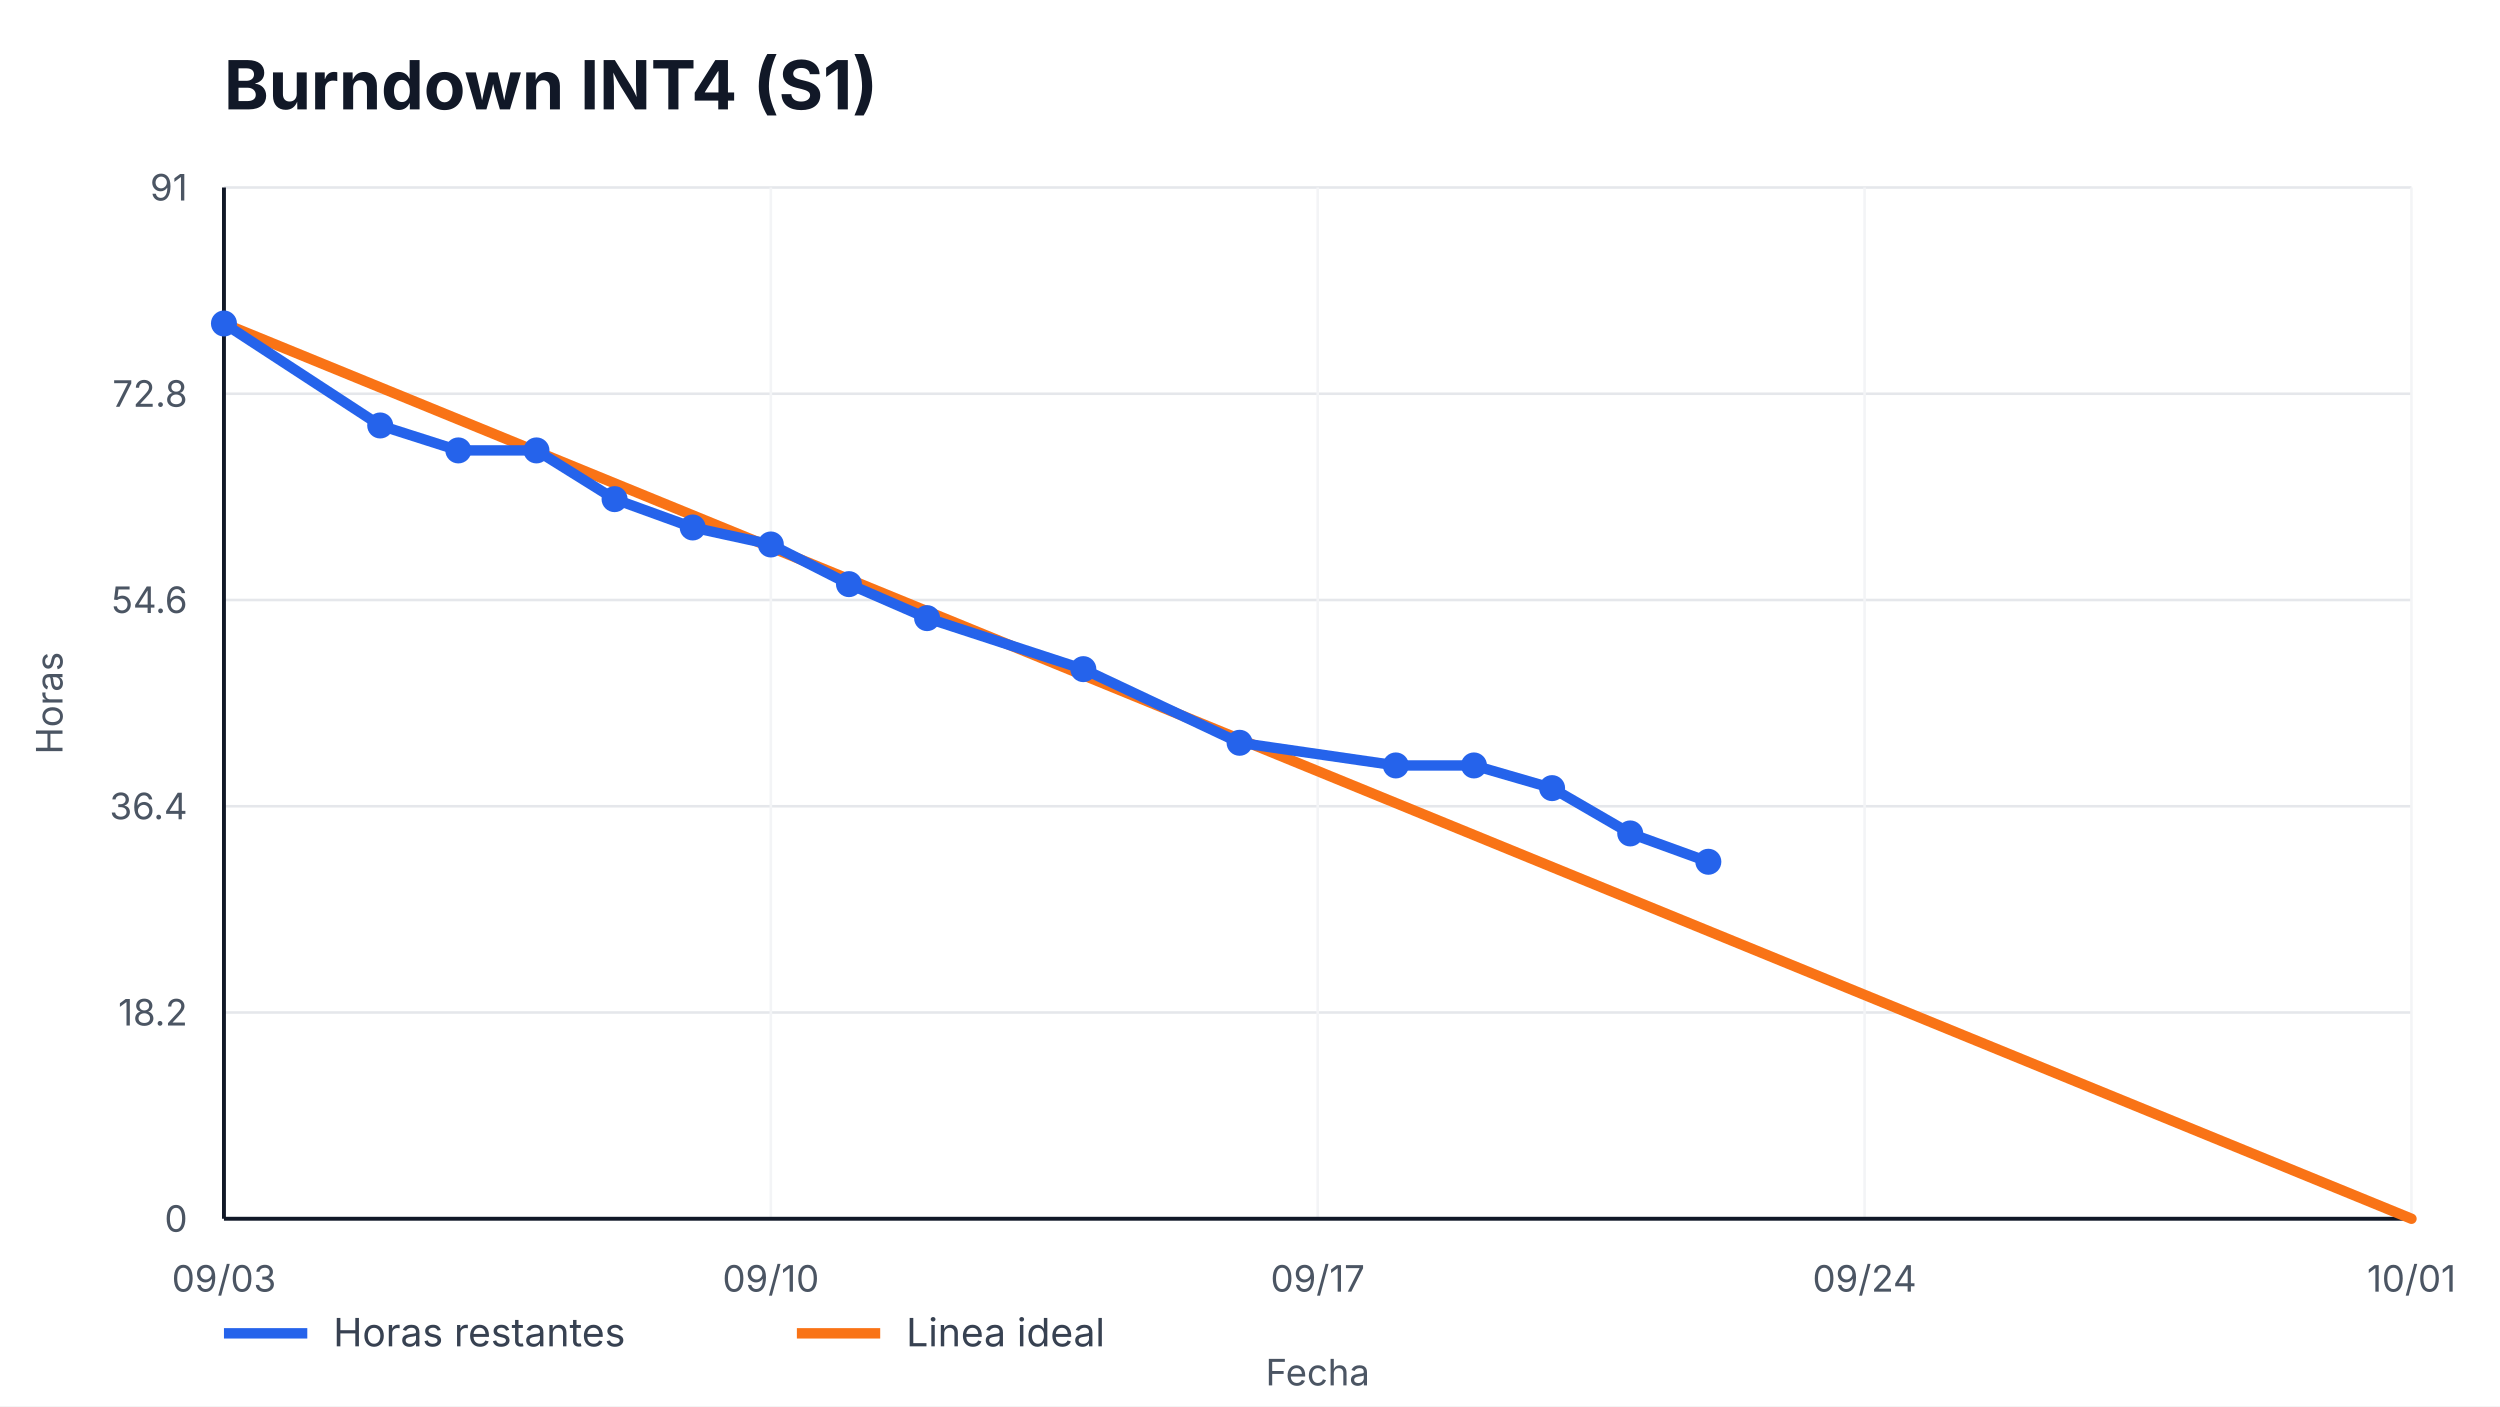
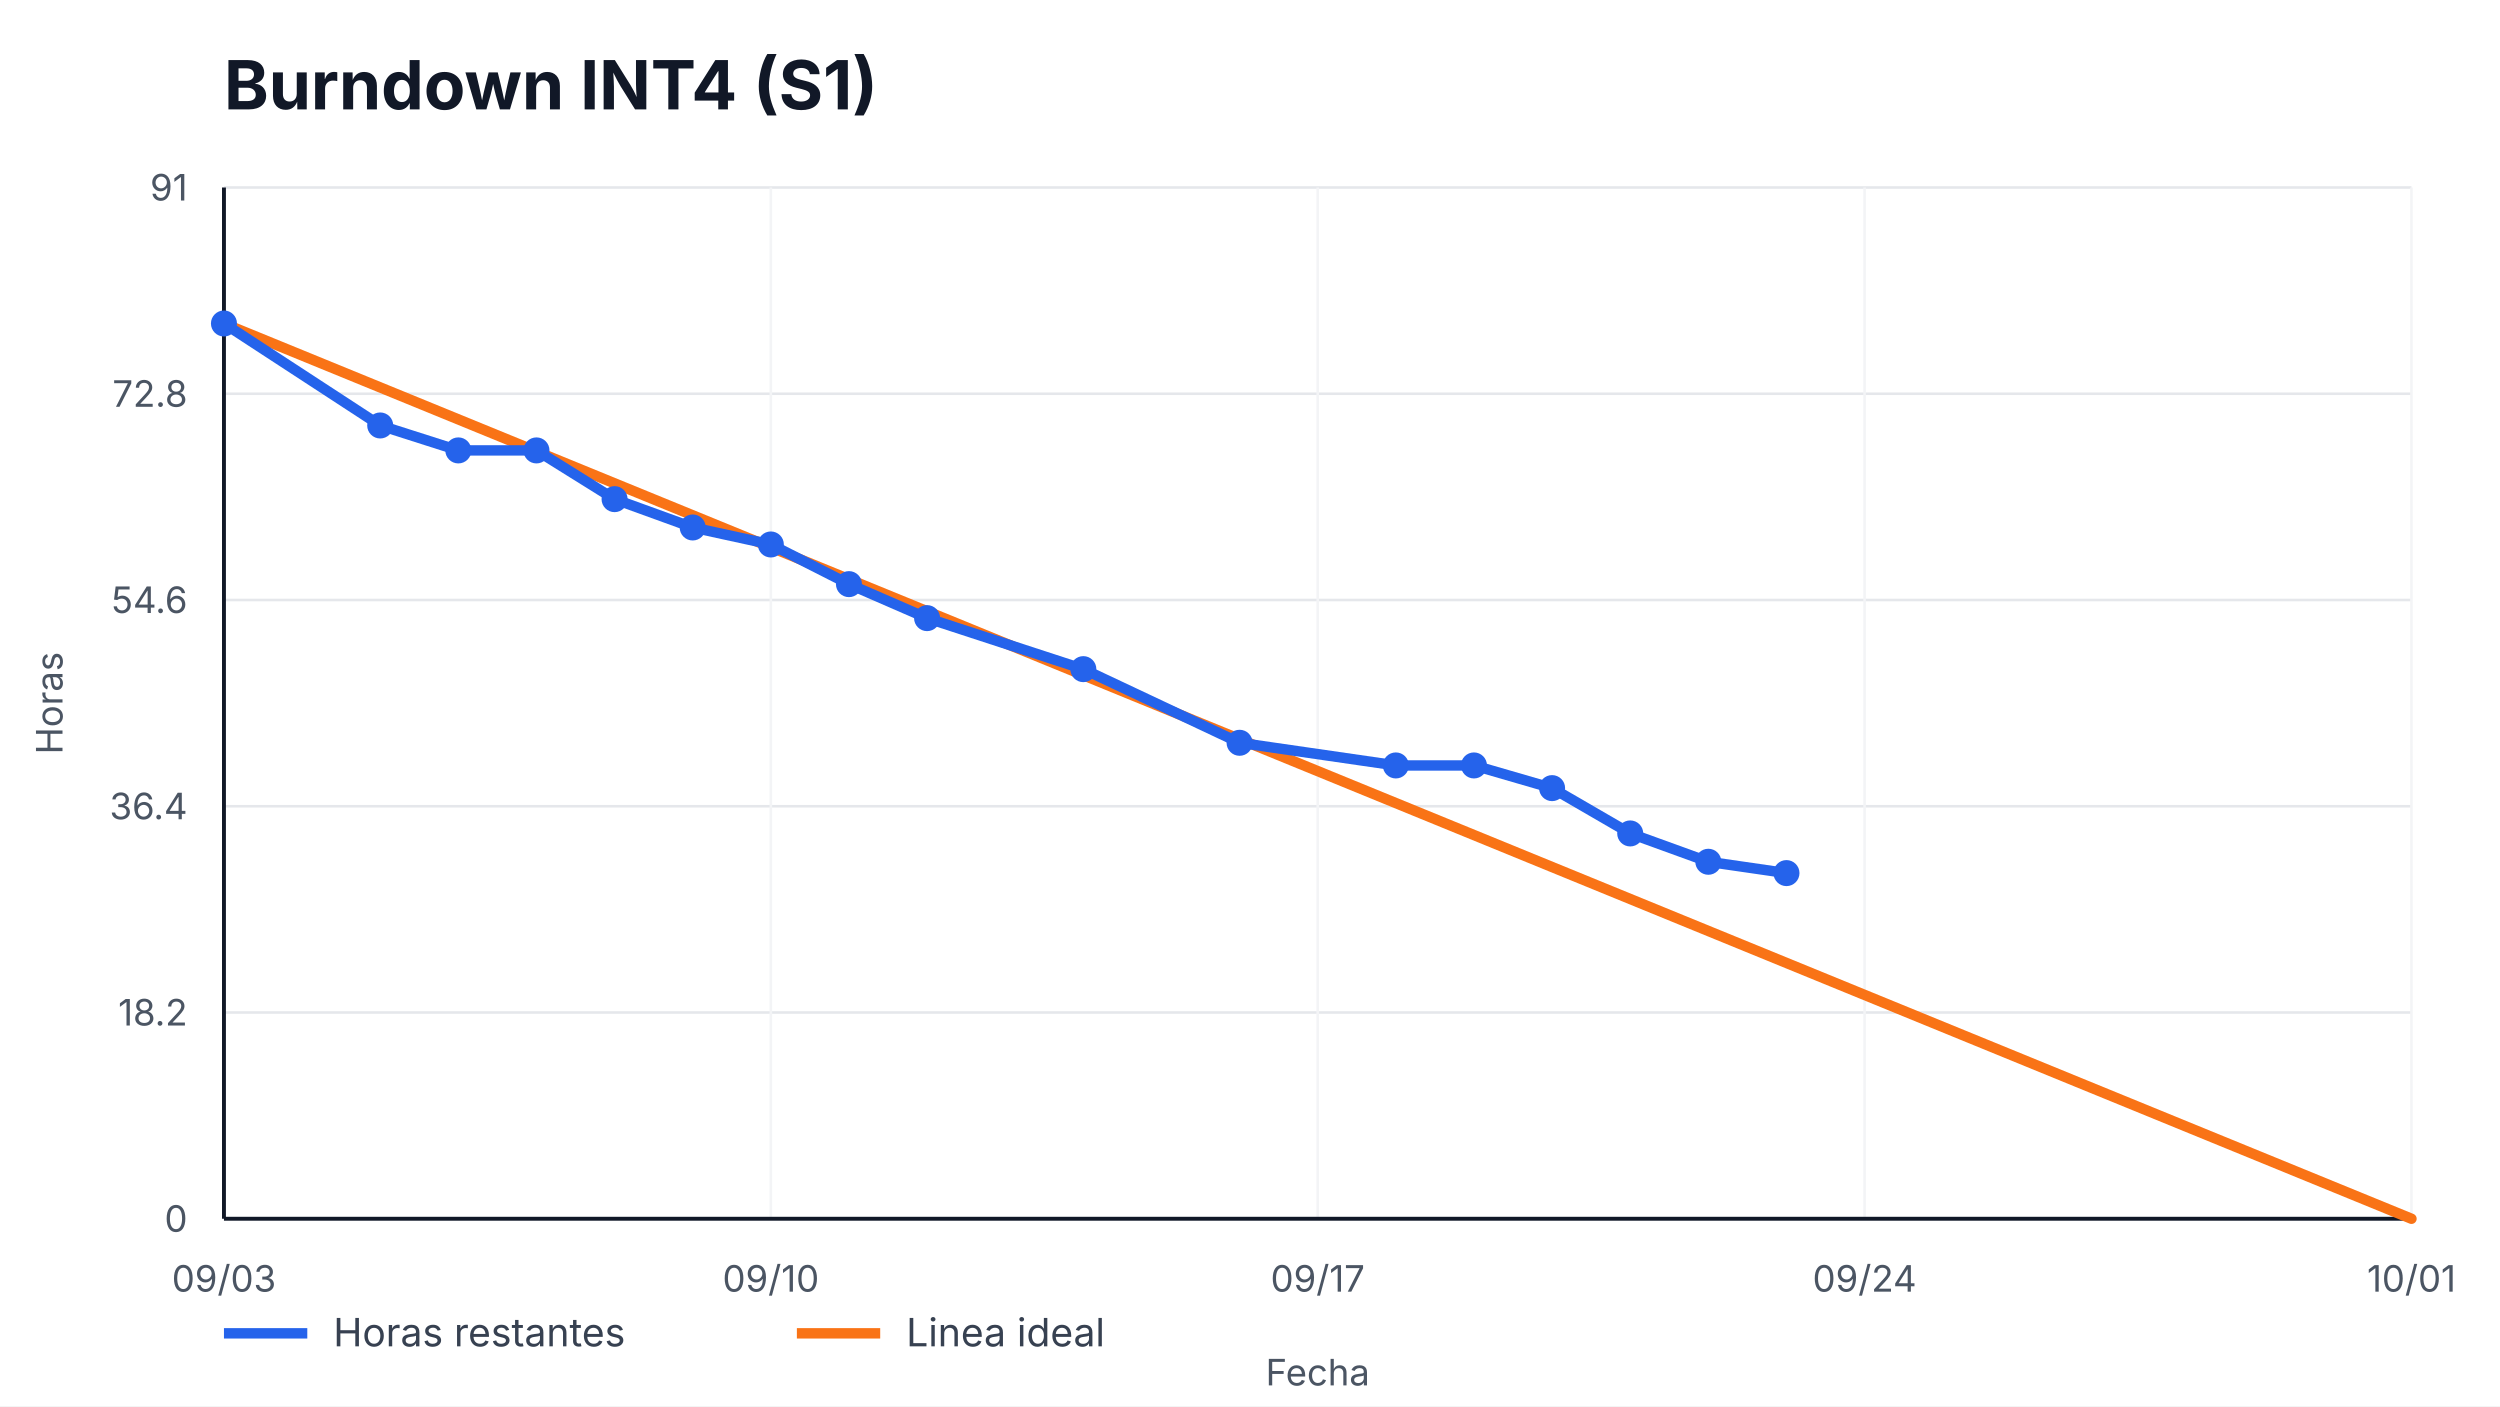
<svg xmlns="http://www.w3.org/2000/svg" width="960" height="540" viewBox="0 0 960 540" role="img" aria-label="Burndown INT4 (S1)">
  <style>
    text { font-family: -apple-system, BlinkMacSystemFont, "Segoe UI", sans-serif; fill: #111827; }
    .title { font-size: 26px; font-weight: 700; }
    .axis { font-size: 14px; fill: #4b5563; }
    .legend { font-size: 15px; fill: #374151; }
    .overrun { font-size: 14px; font-weight: 700; fill: #b91c1c; }
  </style>
  <rect width="100%" height="100%" fill="#ffffff" />
  <text x="86" y="42" class="title">Burndown INT4 (S1)</text>
  <g>
    <line x1="86" y1="468.00" x2="926" y2="468.00" stroke="#e5e7eb" />
    <line x1="86" y1="388.80" x2="926" y2="388.80" stroke="#e5e7eb" />
    <line x1="86" y1="309.60" x2="926" y2="309.60" stroke="#e5e7eb" />
    <line x1="86" y1="230.40" x2="926" y2="230.40" stroke="#e5e7eb" />
    <line x1="86" y1="151.20" x2="926" y2="151.20" stroke="#e5e7eb" />
    <line x1="86" y1="72.00" x2="926" y2="72.00" stroke="#e5e7eb" />
  </g>
  <g>
    <line x1="86.00" y1="72" x2="86.00" y2="468" stroke="#f3f4f6" />
    <text x="86.00" y="496" text-anchor="middle" class="axis">09/03</text>
    <line x1="296.00" y1="72" x2="296.00" y2="468" stroke="#f3f4f6" />
    <text x="296.00" y="496" text-anchor="middle" class="axis">09/10</text>
    <line x1="506.00" y1="72" x2="506.00" y2="468" stroke="#f3f4f6" />
    <text x="506.00" y="496" text-anchor="middle" class="axis">09/17</text>
    <line x1="716.00" y1="72" x2="716.00" y2="468" stroke="#f3f4f6" />
    <text x="716.00" y="496" text-anchor="middle" class="axis">09/24</text>
    <line x1="926.00" y1="72" x2="926.00" y2="468" stroke="#f3f4f6" />
    <text x="926.00" y="496" text-anchor="middle" class="axis">10/01</text>
  </g>
  <line x1="86" y1="468" x2="926" y2="468" stroke="#111827" stroke-width="1.5" />
  <line x1="86" y1="72" x2="86" y2="468" stroke="#111827" stroke-width="1.5" />
  <g>
    <text x="72" y="473.00" text-anchor="end" class="axis">0</text>
    <text x="72" y="393.80" text-anchor="end" class="axis">18.2</text>
    <text x="72" y="314.60" text-anchor="end" class="axis">36.4</text>
    <text x="72" y="235.40" text-anchor="end" class="axis">54.6</text>
    <text x="72" y="156.20" text-anchor="end" class="axis">72.8</text>
    <text x="72" y="77.00" text-anchor="end" class="axis">91</text>
  </g>
  <polyline points="86.00,124.22 926.00,468.00" fill="none" stroke="#f97316" stroke-width="4" stroke-linecap="round" />
-   <polyline points="86.00,124.22 146.00,163.38 176.00,172.96 206.00,172.96 236.00,191.67 266.00,202.55 296.00,209.08 326.00,224.31 356.00,237.36 416.00,256.95 476.00,285.23 536.00,293.93 566.00,293.93 596.00,302.64 626.00,320.04 656.00,330.92" fill="none" stroke="#2563eb" stroke-width="4" stroke-linecap="round" stroke-linejoin="round" />
+   <polyline points="86.00,124.22 146.00,163.38 176.00,172.96 206.00,172.96 236.00,191.67 266.00,202.55 296.00,209.08 326.00,224.31 356.00,237.36 416.00,256.95 476.00,285.23 536.00,293.93 566.00,293.93 596.00,302.64 626.00,320.04 656.00,330.92 686.00,335.27" fill="none" stroke="#2563eb" stroke-width="4" stroke-linecap="round" stroke-linejoin="round" />
  <g>
    <circle cx="86.00" cy="124.22" r="5" fill="#2563eb" />
    <circle cx="146.00" cy="163.38" r="5" fill="#2563eb" />
    <circle cx="176.00" cy="172.96" r="5" fill="#2563eb" />
    <circle cx="206.00" cy="172.96" r="5" fill="#2563eb" />
    <circle cx="236.00" cy="191.67" r="5" fill="#2563eb" />
    <circle cx="266.00" cy="202.55" r="5" fill="#2563eb" />
    <circle cx="296.00" cy="209.08" r="5" fill="#2563eb" />
    <circle cx="326.00" cy="224.31" r="5" fill="#2563eb" />
    <circle cx="356.00" cy="237.36" r="5" fill="#2563eb" />
    <circle cx="416.00" cy="256.95" r="5" fill="#2563eb" />
    <circle cx="476.00" cy="285.23" r="5" fill="#2563eb" />
    <circle cx="536.00" cy="293.93" r="5" fill="#2563eb" />
    <circle cx="566.00" cy="293.93" r="5" fill="#2563eb" />
    <circle cx="596.00" cy="302.64" r="5" fill="#2563eb" />
    <circle cx="626.00" cy="320.04" r="5" fill="#2563eb" />
    <circle cx="656.00" cy="330.92" r="5" fill="#2563eb" />
+     <circle cx="686.00" cy="335.27" r="5" fill="#2563eb" />
  </g>
  <line x1="86" y1="512" x2="118" y2="512" stroke="#2563eb" stroke-width="4" />
  <text x="128" y="517" class="legend">Horas restantes</text>
  <line x1="306" y1="512" x2="338" y2="512" stroke="#f97316" stroke-width="4" />
  <text x="348" y="517" class="legend">Linea ideal</text>
  <text x="506.0" y="532" text-anchor="middle" class="axis">Fecha</text>
  <text x="24" y="270.0" transform="rotate(-90 24,270.0)" text-anchor="middle" class="axis">Horas</text>
</svg>
